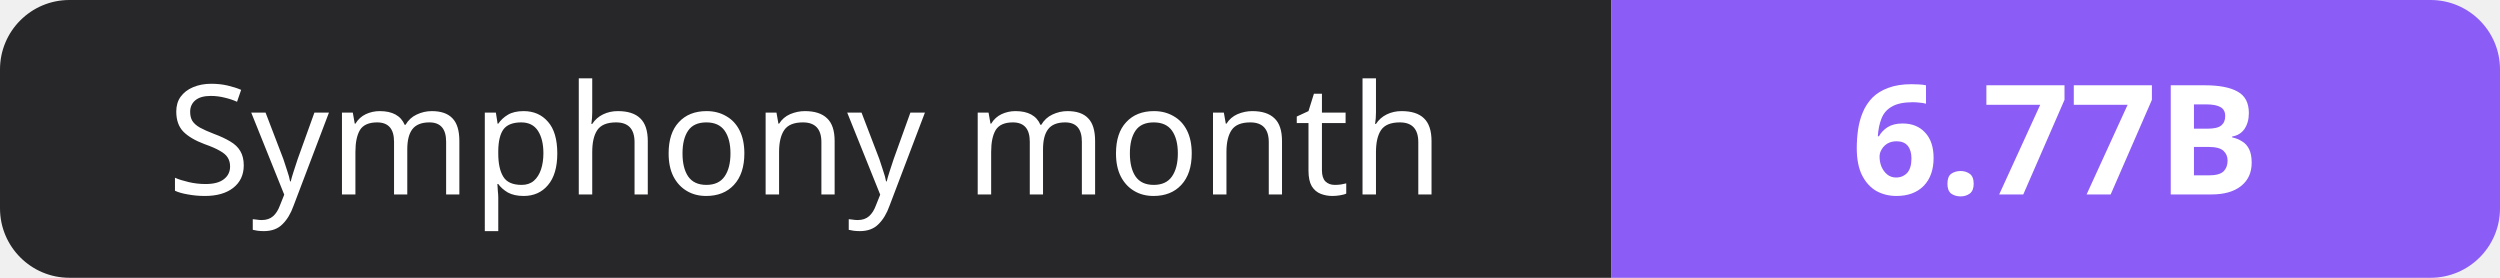
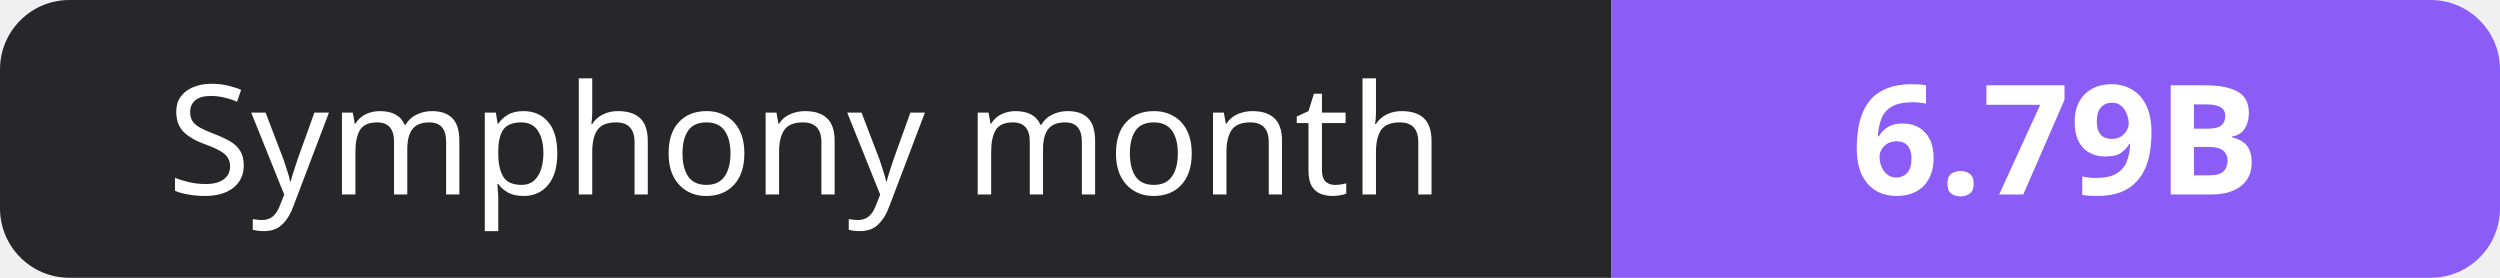
- <svg xmlns="http://www.w3.org/2000/svg" width="180" height="20" role="img" aria-label="Symphony month: 6.77B">
+ <svg xmlns="http://www.w3.org/2000/svg" width="180" height="20" role="img" aria-label="Symphony month: 6.79B">
  <clipPath id="r">
    <rect width="180" height="20" rx="5" fill="#fff" />
  </clipPath>
  <g clip-path="url(#r)">
    <rect width="116" height="20" fill="#27272a" />
    <rect x="116" width="64" height="20" fill="#8b5cf6" />
  </g>
  <g fill="#fff" text-anchor="middle" font-family="Verdana,Geneva,sans-serif" font-size="11">
    <text x="58.0" y="14">Symphony month</text>
-     <text x="148.0" y="14" font-weight="700">6.77B</text>
+     <text x="148.0" y="14" font-weight="700">6.79B</text>
  </g>
</svg>
